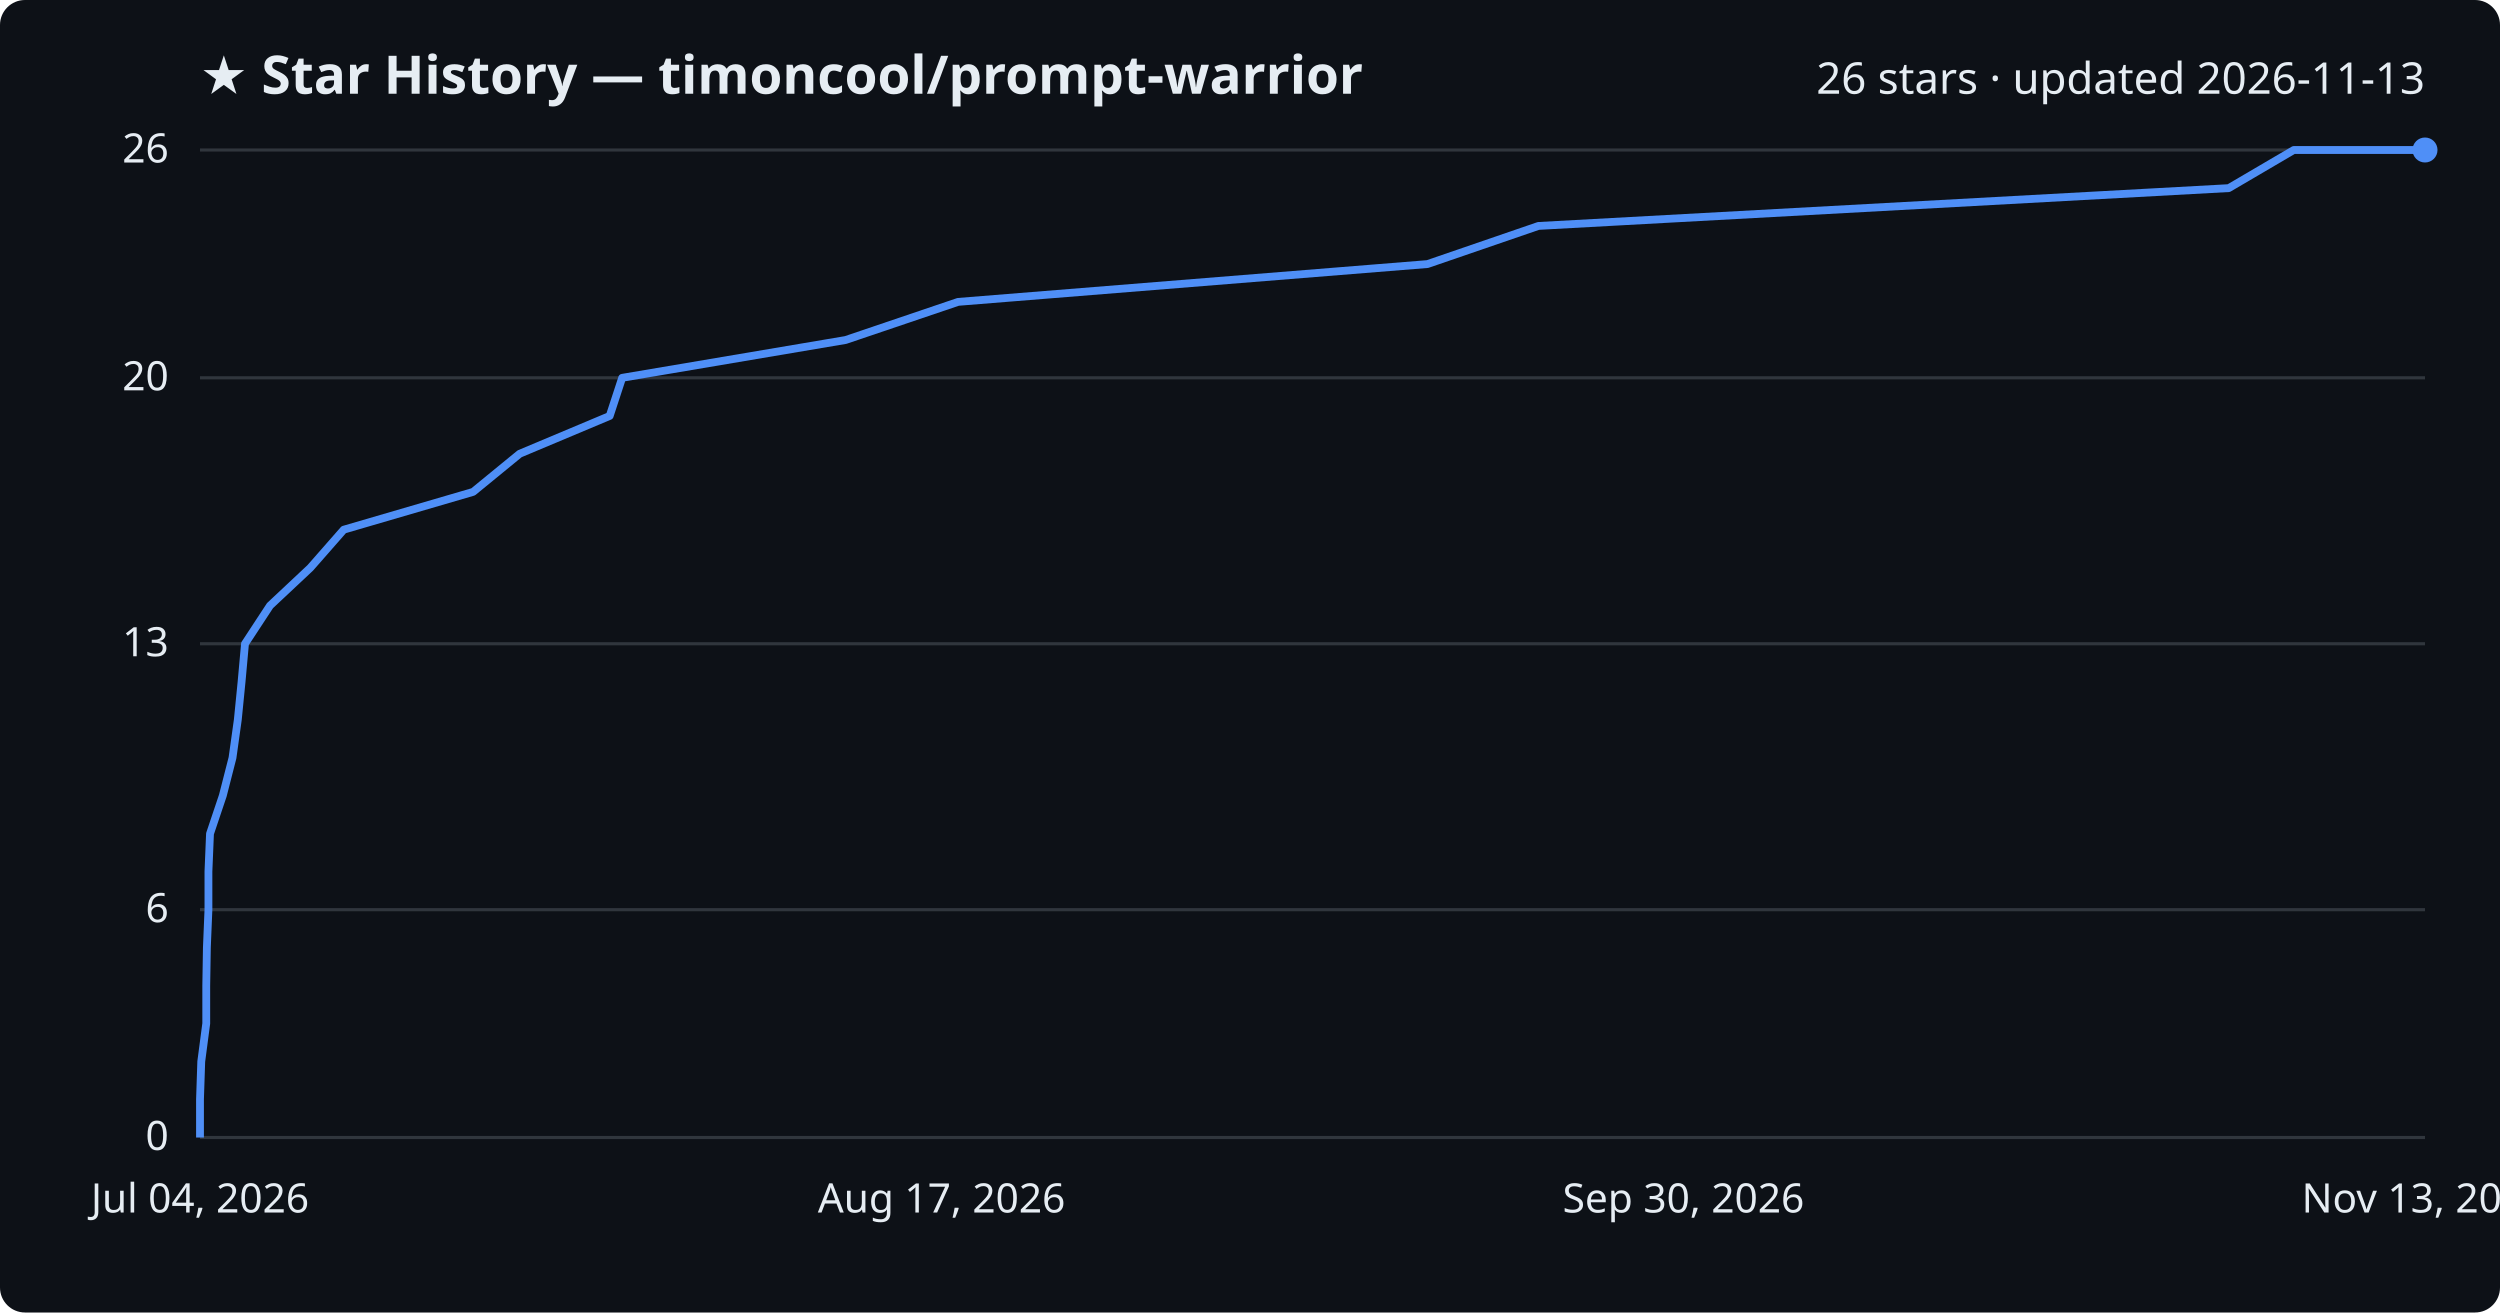
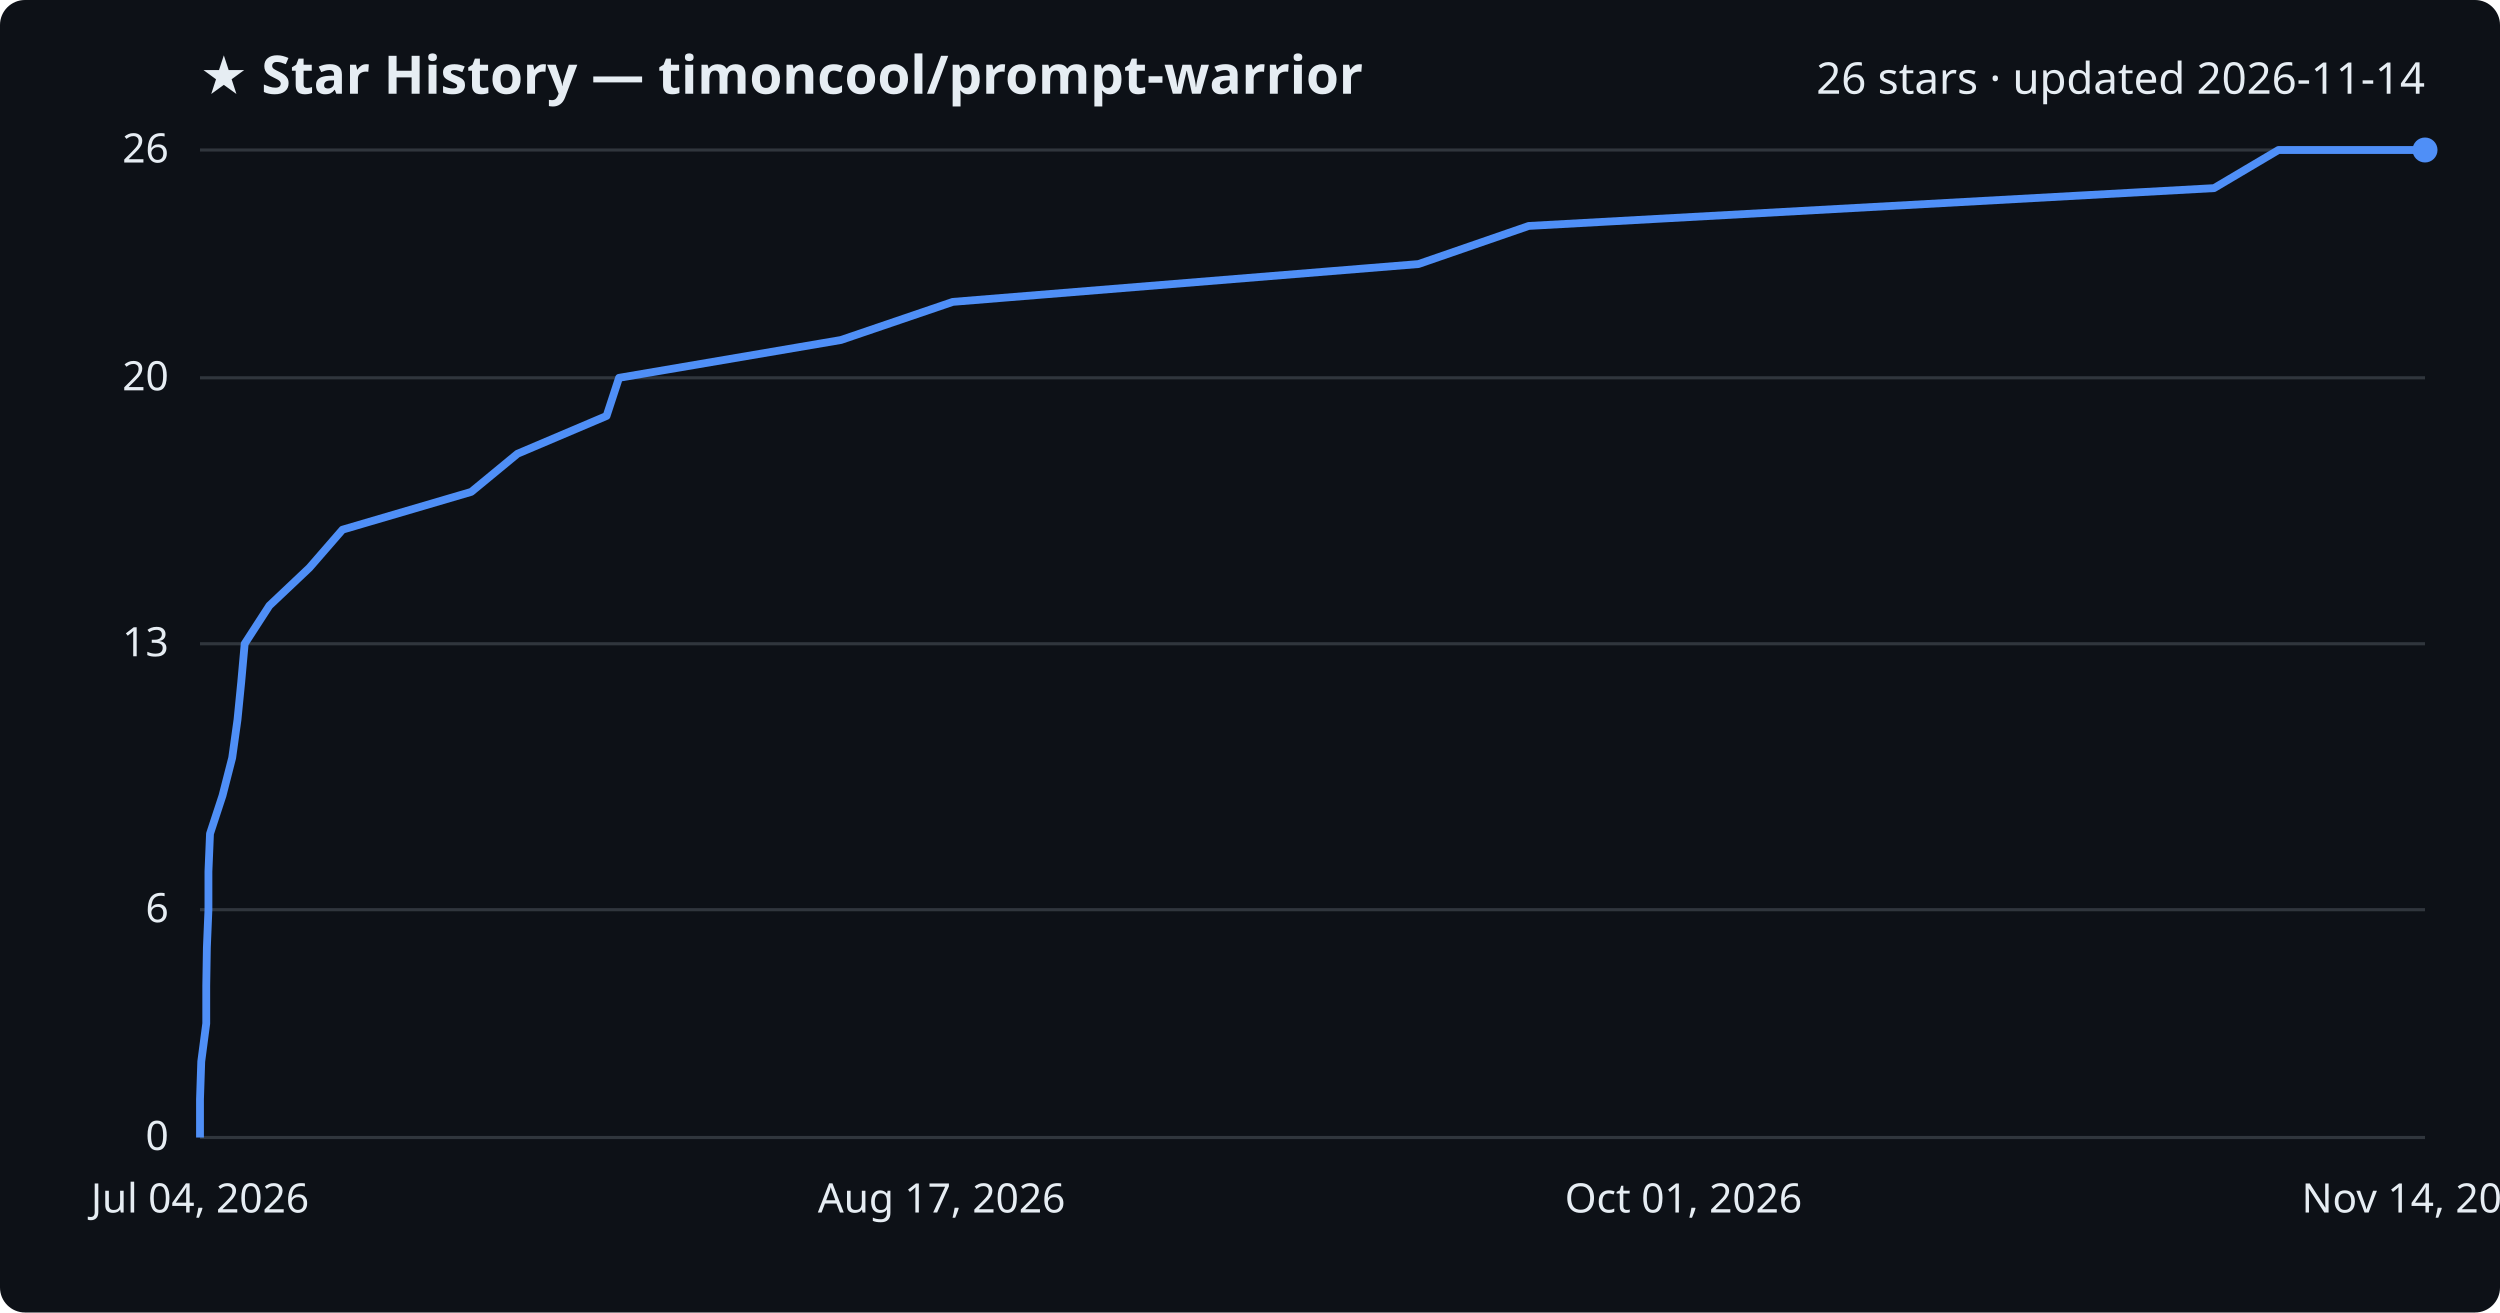
<svg xmlns="http://www.w3.org/2000/svg" viewBox="0 0 800 420" font-family="Segoe UI, sans-serif">
  <rect width="800" height="420" fill="#0d1117" rx="8" />
  <text x="64" y="30" fill="#e6edf3" font-size="17" font-weight="700">★ Star History — timoncool/prompt-warrior</text>
-   <text x="776" y="30" fill="#e6edf3" font-size="14" text-anchor="end">26 stars · updated 2026-11-13</text>
+   <text x="776" y="30" fill="#e6edf3" font-size="14" text-anchor="end">26 stars · updated 2026-11-14</text>
  <line x1="64" y1="364.0" x2="776" y2="364.0" stroke="#30363d" stroke-width="1" />
  <text x="54" y="368.0" fill="#e6edf3" font-size="13" text-anchor="end">0</text>
  <line x1="64" y1="291.1" x2="776" y2="291.1" stroke="#30363d" stroke-width="1" />
  <text x="54" y="295.1" fill="#e6edf3" font-size="13" text-anchor="end">6</text>
  <line x1="64" y1="206.0" x2="776" y2="206.0" stroke="#30363d" stroke-width="1" />
  <text x="54" y="210.0" fill="#e6edf3" font-size="13" text-anchor="end">13</text>
  <line x1="64" y1="120.9" x2="776" y2="120.9" stroke="#30363d" stroke-width="1" />
  <text x="54" y="124.9" fill="#e6edf3" font-size="13" text-anchor="end">20</text>
  <line x1="64" y1="48.0" x2="776" y2="48.0" stroke="#30363d" stroke-width="1" />
  <text x="54" y="52.0" fill="#e6edf3" font-size="13" text-anchor="end">26</text>
-   <path d="M64.0,364.0 L64.0,351.8 L64.4,339.7 L66.0,327.5 L66.0,315.4 L66.2,303.2 L66.7,291.1 L66.7,278.9 L67.2,266.8 L71.3,254.6 L74.4,242.5 L76.1,230.3 L77.3,218.2 L78.4,206.0 L86.4,193.8 L99.3,181.7 L110.0,169.5 L151.4,157.4 L166.3,145.2 L195.1,133.1 L199.1,120.9 L270.6,108.8 L306.6,96.6 L456.8,84.5 L492.3,72.3 L713.2,60.2 L734.0,48.0 L776.0,48.0" fill="none" stroke="#4f8ff7" stroke-width="2.5" stroke-linejoin="round" />
+   <path d="M64.0,364.0 L64.0,351.8 L64.4,339.7 L66.0,327.5 L66.0,315.4 L66.2,303.2 L66.7,291.1 L66.7,278.9 L67.2,266.8 L71.2,254.6 L74.3,242.5 L76.0,230.3 L77.2,218.2 L78.3,206.0 L86.2,193.8 L99.0,181.7 L109.6,169.5 L150.8,157.4 L165.6,145.2 L194.1,133.1 L198.1,120.9 L269.1,108.8 L304.9,96.6 L453.9,84.5 L489.2,72.3 L708.5,60.2 L729.1,48.0 L776.0,48.0" fill="none" stroke="#4f8ff7" stroke-width="2.5" stroke-linejoin="round" />
  <circle cx="776.0" cy="48.0" r="4" fill="#4f8ff7" />
  <text x="64.0" y="388" fill="#e6edf3" font-size="13" text-anchor="middle">Jul 04, 2026</text>
  <text x="301.3" y="388" fill="#e6edf3" font-size="13" text-anchor="middle">Aug 17, 2026</text>
-   <text x="538.7" y="388" fill="#e6edf3" font-size="13" text-anchor="middle">Sep 30, 2026</text>
-   <text x="776.0" y="388" fill="#e6edf3" font-size="13" text-anchor="middle">Nov 13, 2026</text>
+   <text x="538.7" y="388" fill="#e6edf3" font-size="13" text-anchor="middle">Oct 01, 2026</text>
+   <text x="776.0" y="388" fill="#e6edf3" font-size="13" text-anchor="middle">Nov 14, 2026</text>
</svg>
